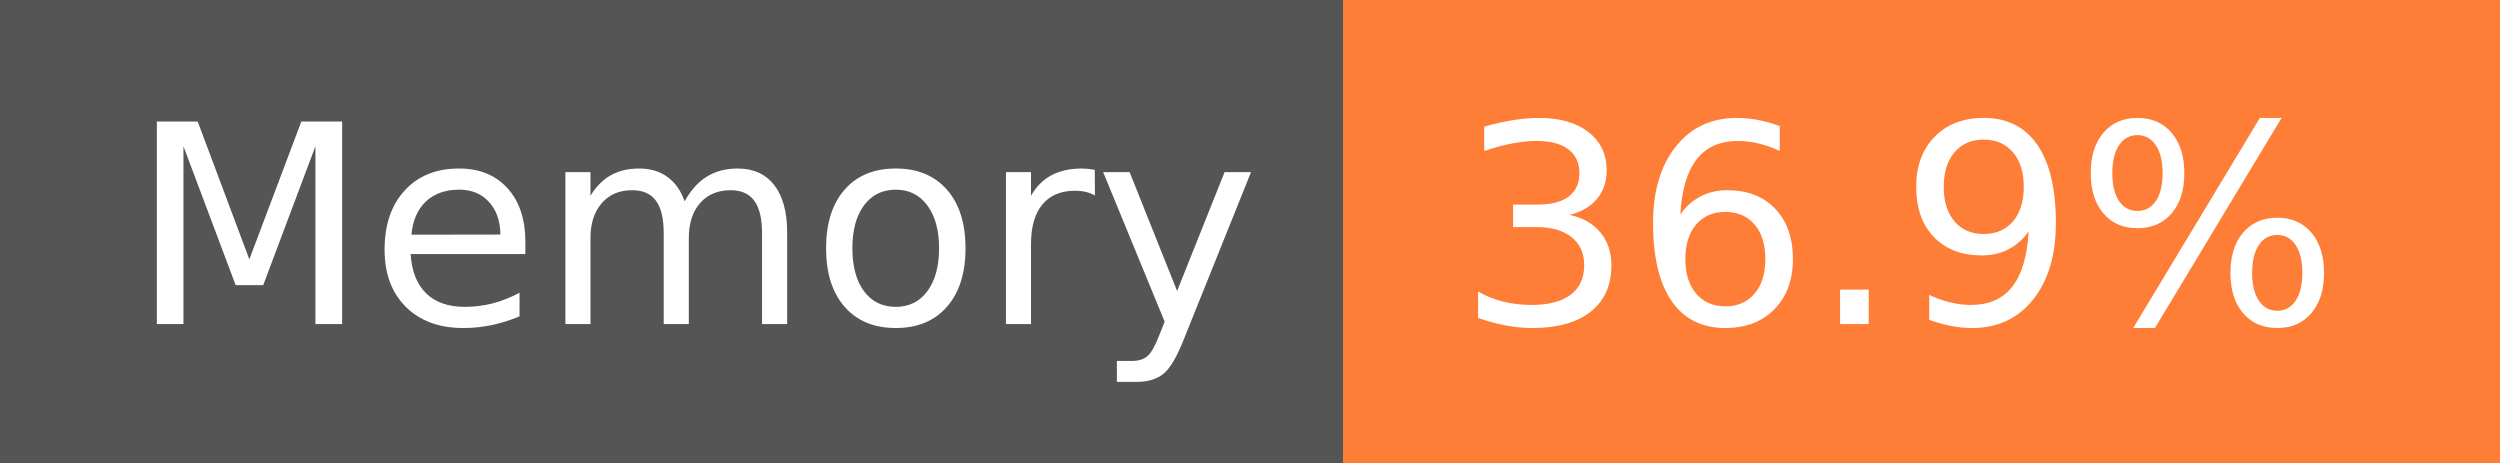
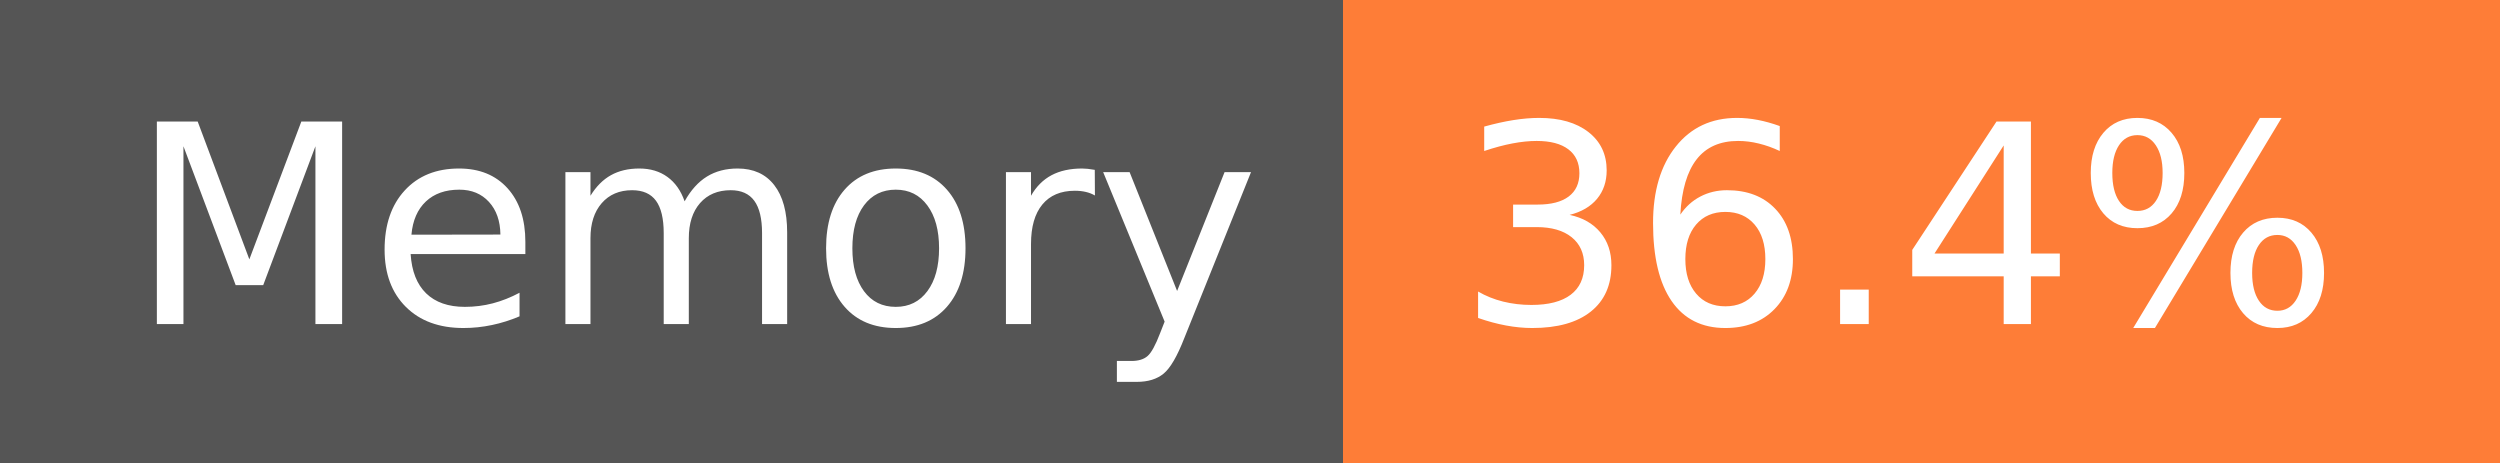
- <svg xmlns="http://www.w3.org/2000/svg" width="108" height="20" role="img" aria-label="Memory: 36.9%">
+ <svg xmlns="http://www.w3.org/2000/svg" width="108" height="20" role="img" aria-label="Memory: 36.4%">
  <g shape-rendering="crispEdges">
    <rect width="58" height="20" fill="#555" />
    <rect x="58" width="50" height="20" fill="#fe7d37" />
  </g>
  <g fill="#fff" text-anchor="middle" font-family="Verdana,Geneva,DejaVu Sans,sans-serif" text-rendering="geometricPrecision" font-size="120">
    <text x="300" y="140" transform="scale(.1)" fill="#fff" textLength="466">Memory</text>
-     <text x="820" y="140" transform="scale(.1)" fill="#fff" textLength="390">36.9%</text>
+     <text x="820" y="140" transform="scale(.1)" fill="#fff" textLength="390">36.4%</text>
  </g>
</svg>
